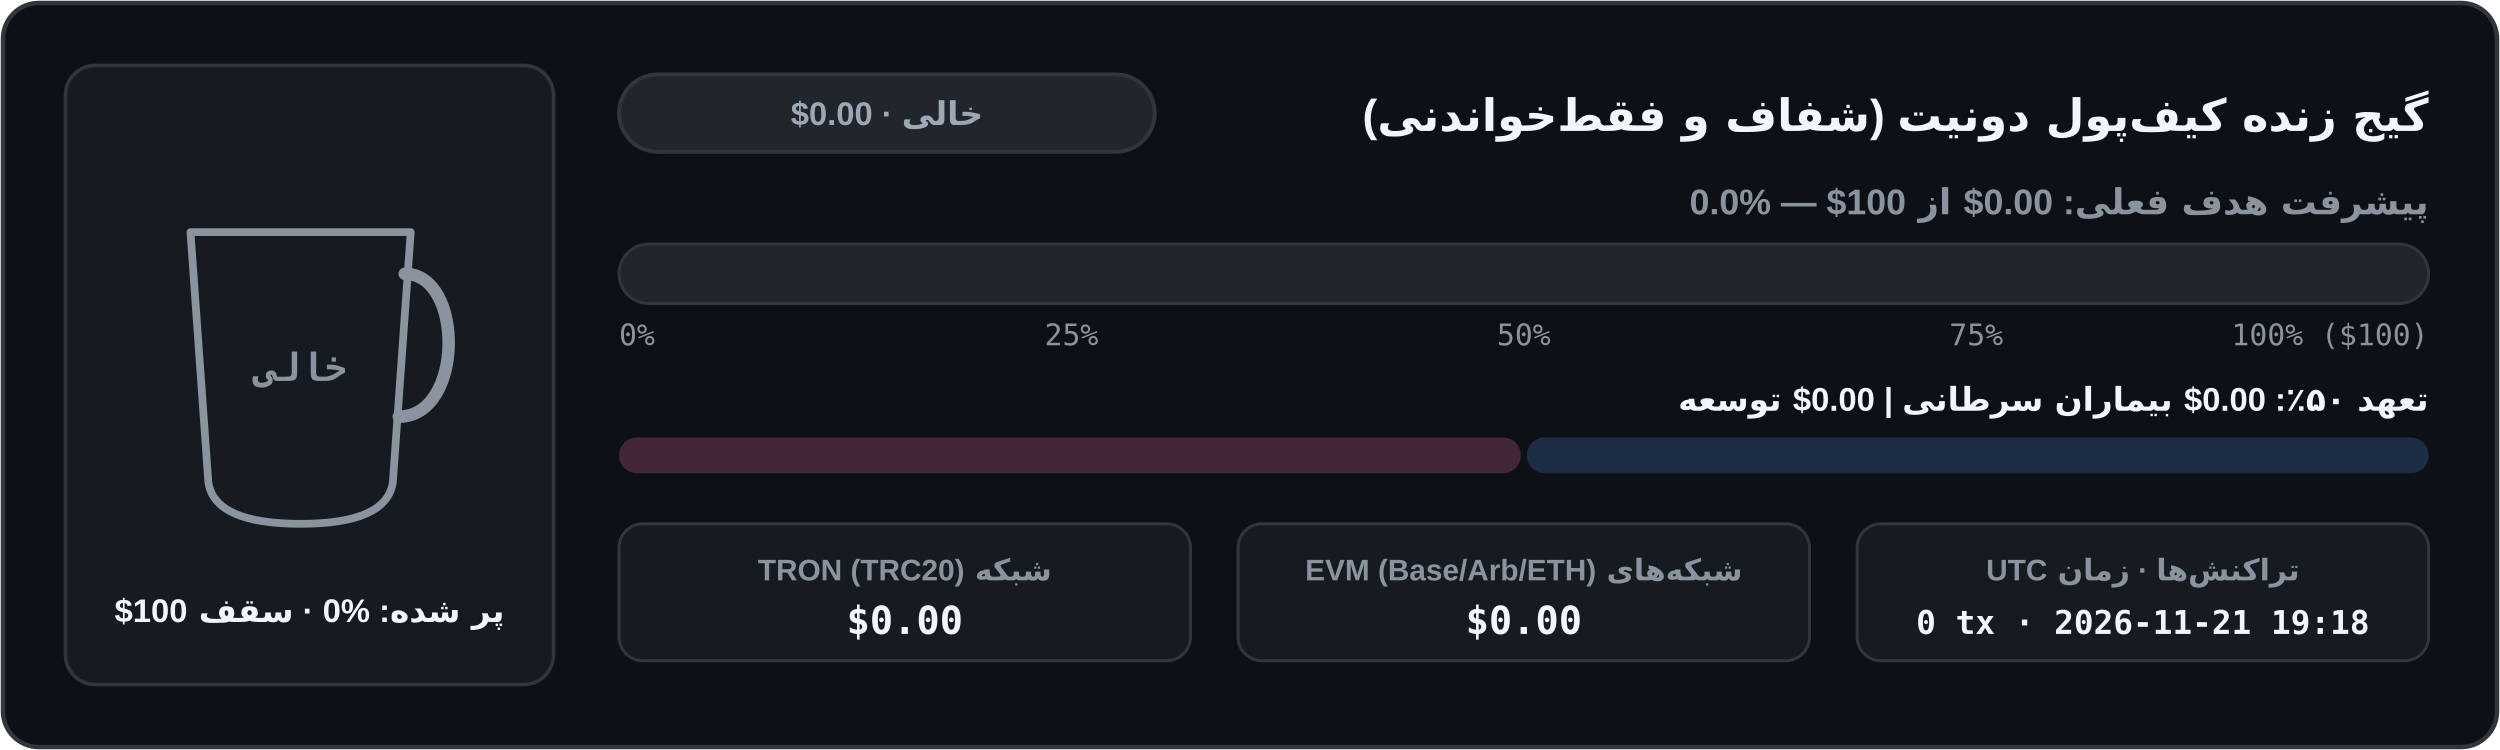
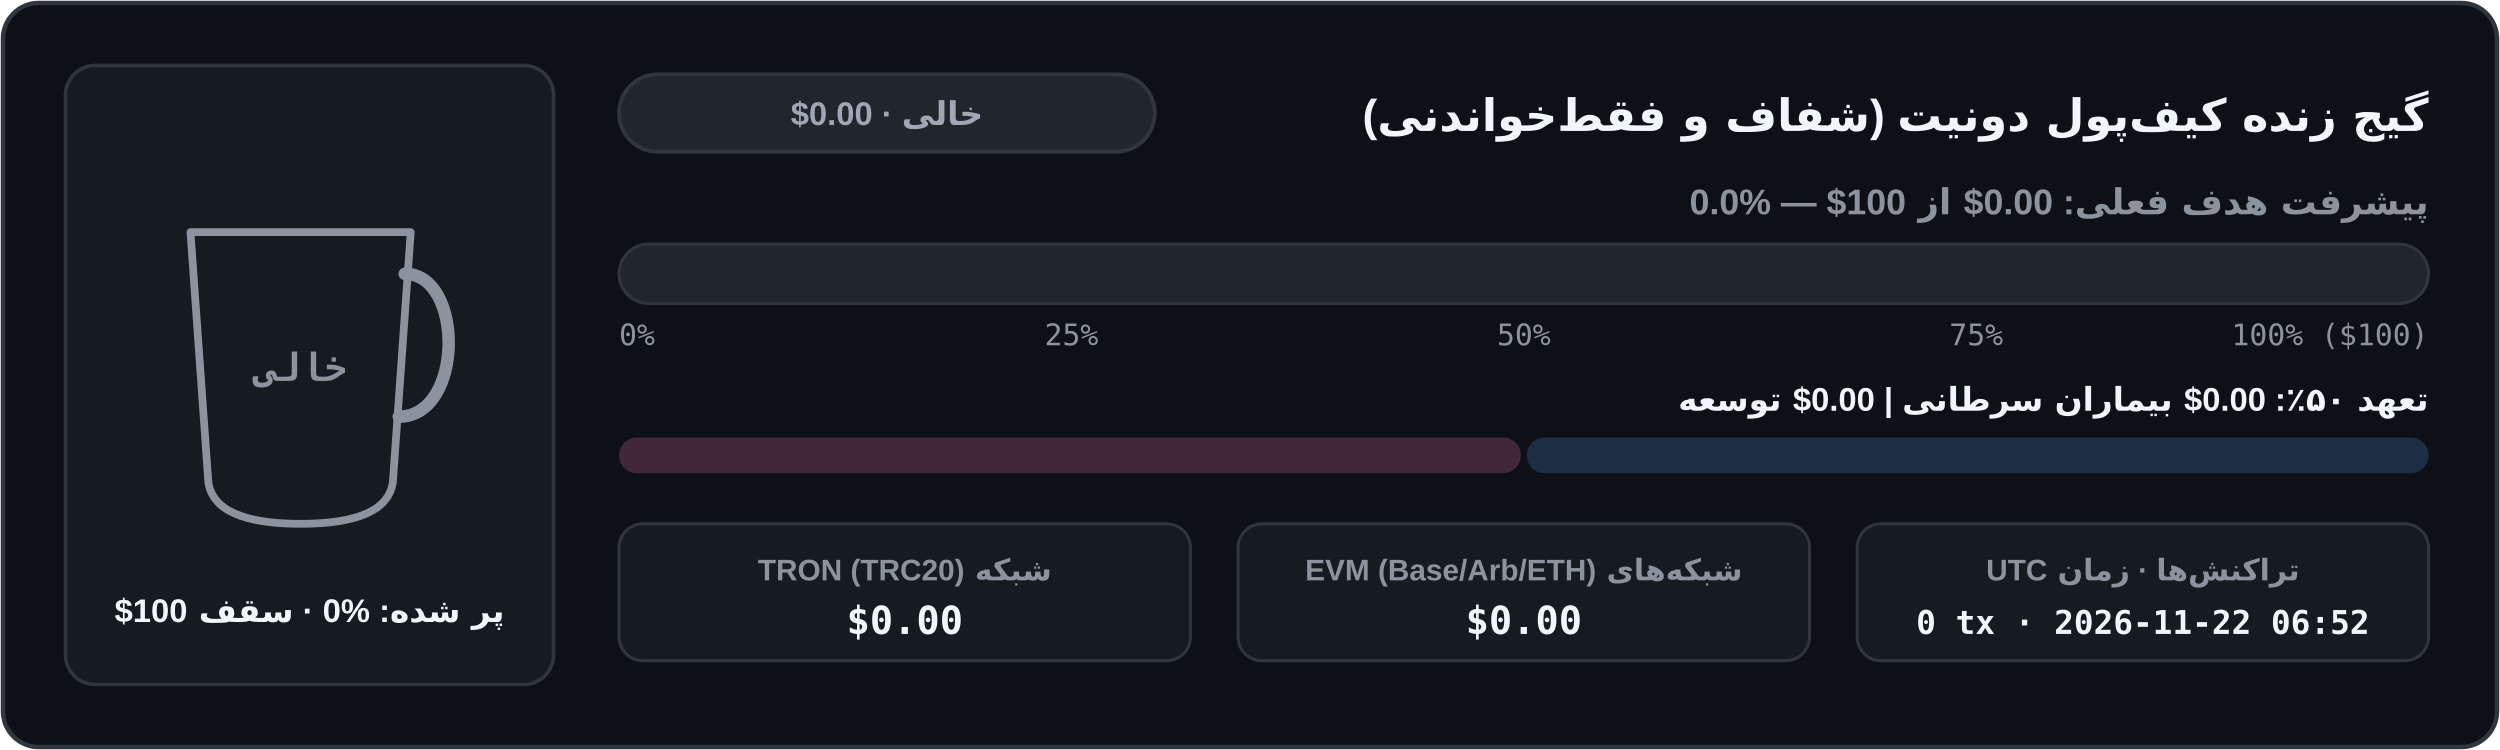
<svg xmlns="http://www.w3.org/2000/svg" width="840" height="252" viewBox="0 0 840 252" role="img" aria-label="نمودار موجودی کیف‌پول شفاف آن‌چین">
  <defs>
    <clipPath id="cup-fa-dark">
      <path d="M 64 78 L 138 78 L 132 162 Q 130 176 101 176 Q 72 176 70 162 Z" />
    </clipPath>
    <linearGradient id="bar-fa-dark" x1="0" x2="1" y1="0" y2="0">
      <stop offset="0%" stop-color="#3fb950" />
      <stop offset="100%" stop-color="#58a6ff" />
    </linearGradient>
    <linearGradient id="coffee-fa-dark" x1="0" x2="0" y1="0" y2="1">
      <stop offset="0%" stop-color="#b07442" />
      <stop offset="100%" stop-color="#6b3e1b" />
    </linearGradient>
  </defs>
  <rect x="1" y="1" width="838" height="250" rx="12" fill="#0d1117" stroke="#30363d" stroke-width="1.5" />
  <rect x="22" y="22" width="164" height="208" rx="10" fill="#161b22" stroke="#30363d" stroke-width="1.2" />
  <line x1="74" y1="152" x2="128" y2="152" stroke="#30363d" stroke-width="1.5" stroke-dasharray="4 3" />
  <g clip-path="url(#cup-fa-dark)">
    <rect x="62" y="76" width="78" height="102" fill="#161b22" />
  </g>
  <path d="M 64 78 L 138 78 L 132 162 Q 130 176 101 176 Q 72 176 70 162 Z" fill="none" stroke="#8b949e" stroke-width="2.6" stroke-linejoin="round" />
  <path d="M 136 92 C 156 92 156 140 134 140" fill="none" stroke="#8b949e" stroke-width="4.2" stroke-linecap="round" />
  <text x="101" y="128" fill="#8b949e" font-family="ui-monospace, SFMono-Regular, Menlo, Consolas, monospace" font-size="13" font-weight="700" text-anchor="middle">خالی</text>
  <text x="104" y="209" fill="#f0f6fc" font-family="system-ui, -apple-system, 'Segoe UI', Tahoma, Arial, sans-serif" font-size="11" font-weight="700" text-anchor="middle" direction="rtl" unicode-bidi="embed">پر شده: ⁦0%⁩ · سقف ⁦$100⁩</text>
  <text x="816" y="44" fill="#f0f6fc" font-family="system-ui, -apple-system, 'Segoe UI', Tahoma, Arial, sans-serif" font-size="15" font-weight="700" text-anchor="start" direction="rtl" unicode-bidi="embed">گیج زنده کیف‌پول دونیت (شفاف و فقط‌خواندنی)</text>
  <rect x="208" y="25" width="180" height="26" rx="13" fill="#21262d" stroke="#30363d" stroke-width="1.3" />
  <text x="298" y="42" fill="#9ea7b3" font-family="system-ui, -apple-system, 'Segoe UI', Tahoma, Arial, sans-serif" font-size="11" font-weight="700" text-anchor="middle" direction="rtl" unicode-bidi="embed">خالی · ⁦$0.00⁩</text>
  <text x="816" y="72" fill="#8b949e" font-family="system-ui, -apple-system, 'Segoe UI', Tahoma, Arial, sans-serif" font-size="12" font-weight="600" text-anchor="start" direction="rtl" unicode-bidi="embed">پیشرفت هدف فعلی: ⁦$0.00⁩ از ⁦$100⁩ — ⁦0.0%⁩</text>
  <rect x="208" y="82" width="608" height="20" rx="10" fill="#21262d" stroke="#30363d" stroke-width="1" />
  <text x="208" y="116" fill="#8b949e" font-family="ui-monospace, SFMono-Regular, Menlo, Consolas, monospace" font-size="10" text-anchor="start">0%</text>
  <text x="360" y="116" fill="#8b949e" font-family="ui-monospace, SFMono-Regular, Menlo, Consolas, monospace" font-size="10" text-anchor="middle">25%</text>
  <text x="512" y="116" fill="#8b949e" font-family="ui-monospace, SFMono-Regular, Menlo, Consolas, monospace" font-size="10" text-anchor="middle">50%</text>
  <text x="664" y="116" fill="#8b949e" font-family="ui-monospace, SFMono-Regular, Menlo, Consolas, monospace" font-size="10" text-anchor="middle">75%</text>
  <text x="816" y="116" fill="#8b949e" font-family="ui-monospace, SFMono-Regular, Menlo, Consolas, monospace" font-size="10" text-anchor="end">100% ($100)</text>
  <text x="816" y="138" fill="#f0f6fc" font-family="system-ui, -apple-system, 'Segoe UI', Tahoma, Arial, sans-serif" font-size="11" font-weight="600" text-anchor="start" direction="rtl" unicode-bidi="embed">تعهد ۵۰٪: ⁦$0.00⁩ بیماران سرطانی  |  ⁦$0.00⁩ توسعه</text>
  <rect x="208" y="147" width="303" height="12" rx="6" fill="#422739" />
  <rect x="513" y="147" width="303" height="12" rx="6" fill="#1d2d44" />
  <rect x="208" y="176" width="192" height="46" rx="8" fill="#161b22" stroke="#30363d" stroke-width="1" />
  <text x="304" y="195" fill="#8b949e" font-family="system-ui, -apple-system, 'Segoe UI', Tahoma, Arial, sans-serif" font-size="10" font-weight="600" text-anchor="middle" direction="rtl" unicode-bidi="embed">شبکه TRON (TRC20)</text>
  <text x="304" y="213" fill="#f0f6fc" font-family="ui-monospace, SFMono-Regular, Menlo, Consolas, monospace" font-size="13" font-weight="700" text-anchor="middle">$0.00</text>
  <rect x="416" y="176" width="192" height="46" rx="8" fill="#161b22" stroke="#30363d" stroke-width="1" />
  <text x="512" y="195" fill="#8b949e" font-family="system-ui, -apple-system, 'Segoe UI', Tahoma, Arial, sans-serif" font-size="10" font-weight="600" text-anchor="middle" direction="rtl" unicode-bidi="embed">شبکه‌های EVM (Base/Arb/ETH)</text>
  <text x="512" y="213" fill="#f0f6fc" font-family="ui-monospace, SFMono-Regular, Menlo, Consolas, monospace" font-size="13" font-weight="700" text-anchor="middle">$0.00</text>
  <rect x="624" y="176" width="192" height="46" rx="8" fill="#161b22" stroke="#30363d" stroke-width="1" />
  <text x="720" y="195" fill="#8b949e" font-family="system-ui, -apple-system, 'Segoe UI', Tahoma, Arial, sans-serif" font-size="10" font-weight="600" text-anchor="middle" direction="rtl" unicode-bidi="embed">تراکنش‌ها · زمان UTC</text>
-   <text x="720" y="213" fill="#f0f6fc" font-family="ui-monospace, SFMono-Regular, Menlo, Consolas, monospace" font-size="11" font-weight="700" text-anchor="middle">0 tx · 2026-11-21 19:18</text>
+   <text x="720" y="213" fill="#f0f6fc" font-family="ui-monospace, SFMono-Regular, Menlo, Consolas, monospace" font-size="11" font-weight="700" text-anchor="middle">0 tx · 2026-11-22 06:52</text>
</svg>
